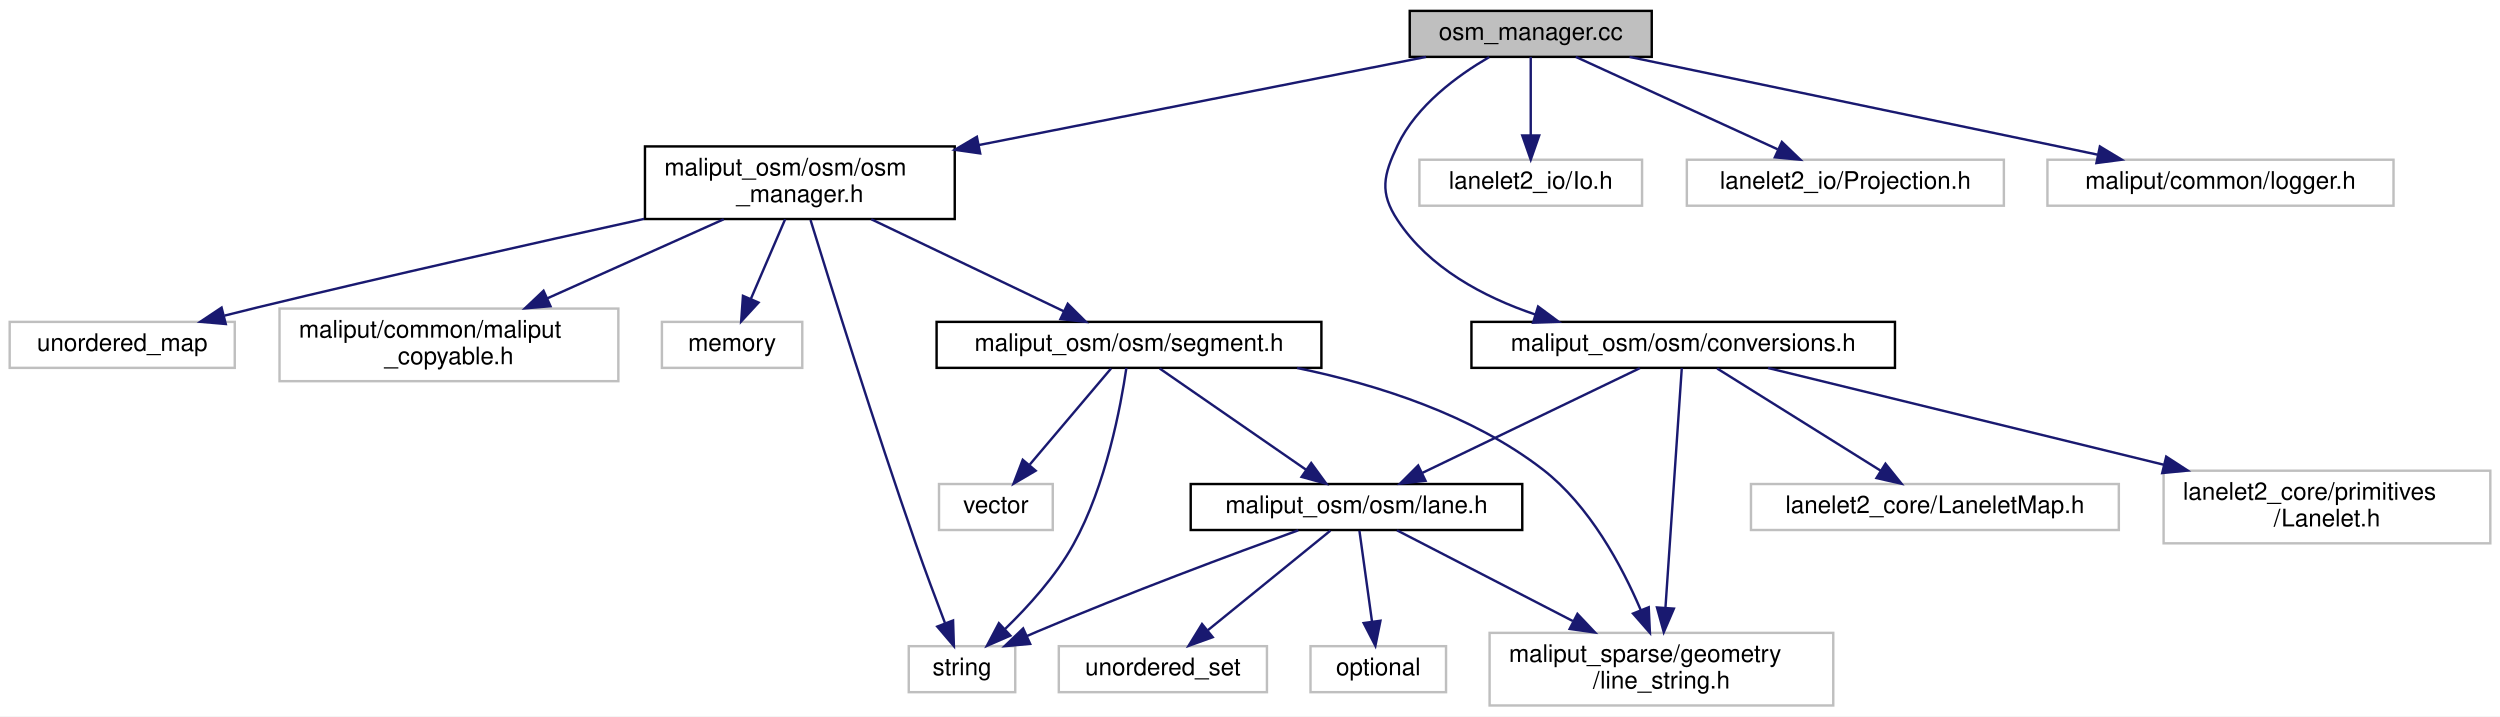
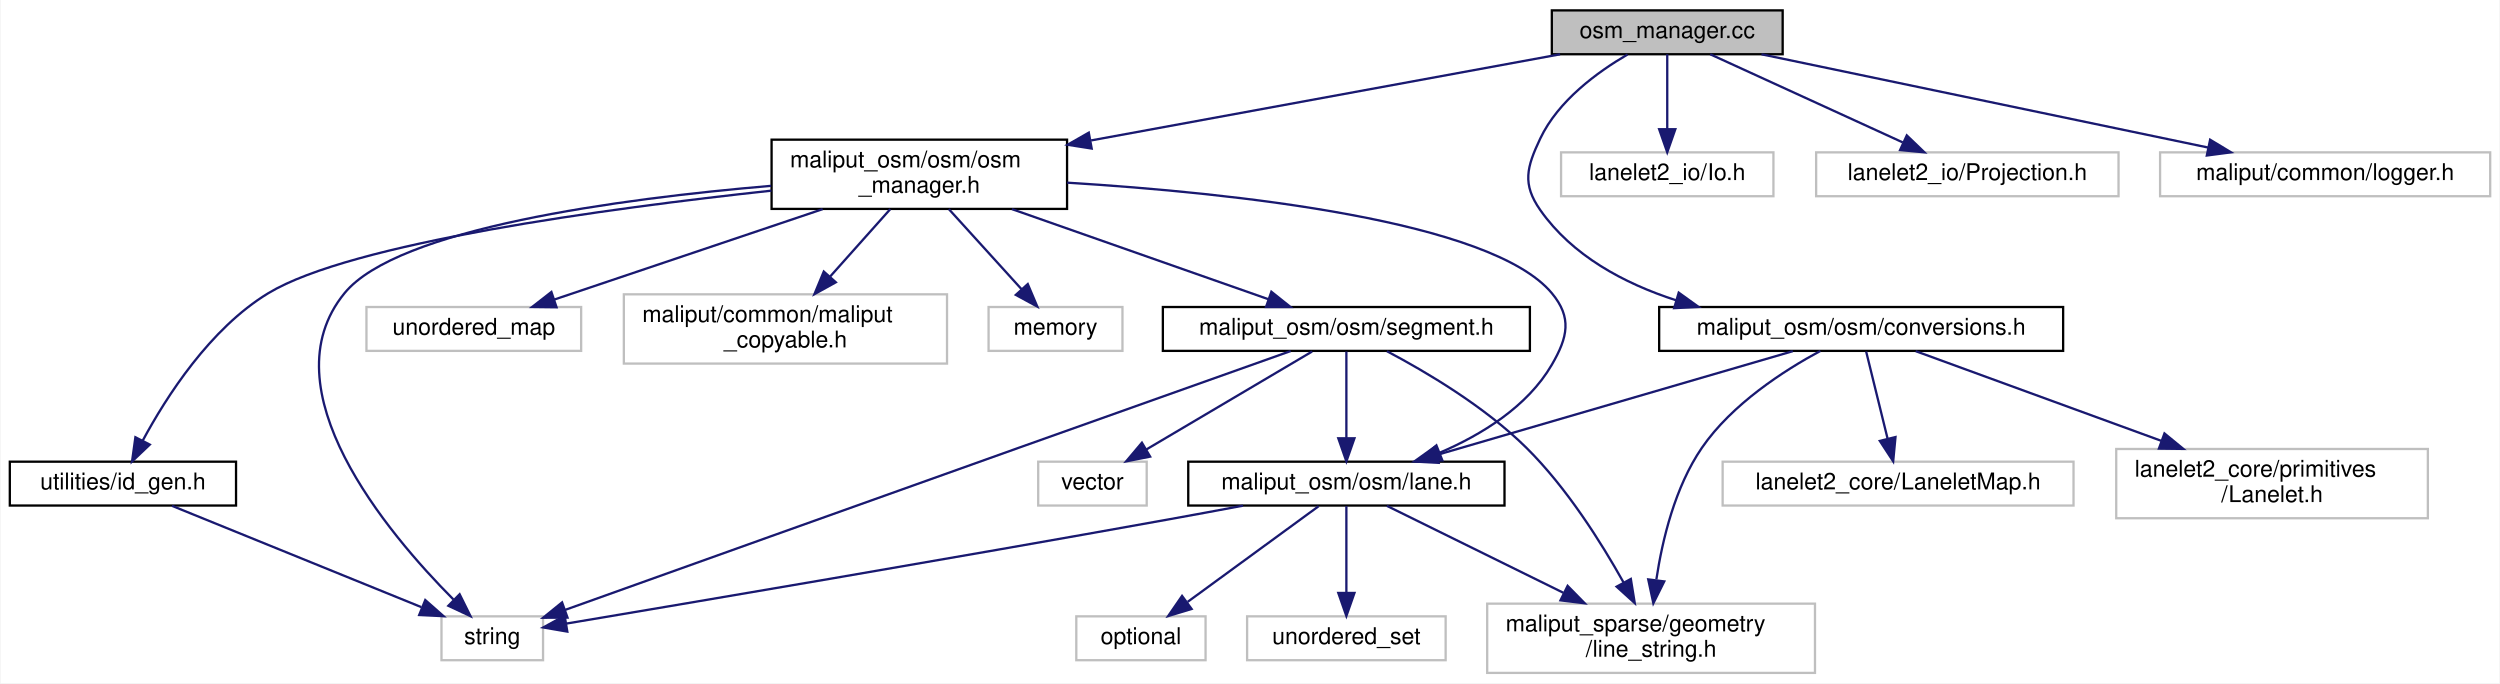
- <svg xmlns="http://www.w3.org/2000/svg" xmlns:xlink="http://www.w3.org/1999/xlink" width="1033pt" height="296pt" viewBox="0.00 0.00 1033.00 296.00">
+ <svg xmlns="http://www.w3.org/2000/svg" xmlns:xlink="http://www.w3.org/1999/xlink" width="1083pt" height="296pt" viewBox="0.00 0.00 1082.50 296.00">
  <g id="graph0" class="graph" transform="scale(1 1) rotate(0) translate(4 292)">
-     <polygon fill="white" stroke="transparent" points="-4,4 -4,-292 1029,-292 1029,4 -4,4" />
+     <polygon fill="white" stroke="transparent" points="-4,4 -4,-292 1078.5,-292 1078.5,4 -4,4" />
    <g id="node1" class="node">
      <g id="a_node1">
        <a xlink:title=" ">
-           <polygon fill="#bfbfbf" stroke="black" points="578.5,-268.5 578.5,-287.5 678.5,-287.5 678.5,-268.5 578.5,-268.5" />
-           <text text-anchor="middle" x="628.5" y="-275.5" font-family="Helvetica,sans-Serif" font-size="10.00">osm_manager.cc</text>
+           <polygon fill="#bfbfbf" stroke="black" points="668,-268.5 668,-287.5 768,-287.5 768,-268.5 668,-268.5" />
+           <text text-anchor="middle" x="718" y="-275.5" font-family="Helvetica,sans-Serif" font-size="10.00">osm_manager.cc</text>
        </a>
      </g>
    </g>
    <g id="node2" class="node">
      <g id="a_node2">
        <a xlink:href="osm__manager_8h.html" target="_top" xlink:title=" ">
-           <polygon fill="white" stroke="black" points="262.5,-201.5 262.5,-231.5 390.5,-231.5 390.5,-201.5 262.5,-201.5" />
-           <text text-anchor="start" x="270.5" y="-219.5" font-family="Helvetica,sans-Serif" font-size="10.00">maliput_osm/osm/osm</text>
-           <text text-anchor="middle" x="326.5" y="-208.5" font-family="Helvetica,sans-Serif" font-size="10.00">_manager.h</text>
+           <polygon fill="white" stroke="black" points="330,-201.5 330,-231.5 458,-231.5 458,-201.5 330,-201.5" />
+           <text text-anchor="start" x="338" y="-219.5" font-family="Helvetica,sans-Serif" font-size="10.00">maliput_osm/osm/osm</text>
+           <text text-anchor="middle" x="394" y="-208.5" font-family="Helvetica,sans-Serif" font-size="10.00">_manager.h</text>
        </a>
      </g>
    </g>
    <g id="edge1" class="edge">
-       <path fill="none" stroke="midnightblue" d="M585.23,-268.48C537.05,-258.98 458.34,-243.47 400.36,-232.05" />
-       <polygon fill="midnightblue" stroke="midnightblue" points="401.01,-228.61 390.52,-230.11 399.65,-235.48 401.01,-228.61" />
+       <path fill="none" stroke="midnightblue" d="M671.58,-268.48C618.54,-258.73 531.01,-242.66 468.42,-231.17" />
+       <polygon fill="midnightblue" stroke="midnightblue" points="468.67,-227.65 458.21,-229.29 467.41,-234.54 468.67,-227.65" />
+     </g>
+     <g id="node14" class="node">
+       <g id="a_node14">
+         <a xlink:title=" ">
+           <polygon fill="white" stroke="#bfbfbf" points="672,-207 672,-226 764,-226 764,-207 672,-207" />
+           <text text-anchor="middle" x="718" y="-214" font-family="Helvetica,sans-Serif" font-size="10.00">lanelet2_io/Io.h</text>
+         </a>
+       </g>
+     </g>
+     <g id="edge18" class="edge">
+       <path fill="none" stroke="midnightblue" d="M718,-268.48C718,-260.08 718,-246.98 718,-236.16" />
+       <polygon fill="midnightblue" stroke="midnightblue" points="721.5,-236.01 718,-226.01 714.5,-236.01 721.5,-236.01" />
+     </g>
+     <g id="node15" class="node">
+       <g id="a_node15">
+         <a xlink:title=" ">
+           <polygon fill="white" stroke="#bfbfbf" points="782.5,-207 782.5,-226 913.5,-226 913.5,-207 782.5,-207" />
+           <text text-anchor="middle" x="848" y="-214" font-family="Helvetica,sans-Serif" font-size="10.00">lanelet2_io/Projection.h</text>
+         </a>
+       </g>
+     </g>
+     <g id="edge19" class="edge">
+       <path fill="none" stroke="midnightblue" d="M736.63,-268.48C758.44,-258.49 794.8,-241.85 820.02,-230.31" />
+       <polygon fill="midnightblue" stroke="midnightblue" points="821.77,-233.35 829.41,-226.01 818.86,-226.99 821.77,-233.35" />
+     </g>
+     <g id="node16" class="node">
+       <g id="a_node16">
+         <a xlink:title=" ">
+           <polygon fill="white" stroke="#bfbfbf" points="931.5,-207 931.5,-226 1074.5,-226 1074.5,-207 931.5,-207" />
+           <text text-anchor="middle" x="1003" y="-214" font-family="Helvetica,sans-Serif" font-size="10.00">maliput/common/logger.h</text>
+         </a>
+       </g>
+     </g>
+     <g id="edge20" class="edge">
+       <path fill="none" stroke="midnightblue" d="M758.83,-268.48C809.84,-257.83 897.1,-239.61 952.32,-228.08" />
+       <polygon fill="midnightblue" stroke="midnightblue" points="953.17,-231.48 962.24,-226.01 951.74,-224.63 953.17,-231.48" />
+     </g>
+     <g id="node17" class="node">
+       <g id="a_node17">
+         <a xlink:href="conversions_8h.html" target="_top" xlink:title=" ">
+           <polygon fill="white" stroke="black" points="714.5,-140 714.5,-159 889.5,-159 889.5,-140 714.5,-140" />
+           <text text-anchor="middle" x="802" y="-147" font-family="Helvetica,sans-Serif" font-size="10.00">maliput_osm/osm/conversions.h</text>
+         </a>
+       </g>
+     </g>
+     <g id="edge21" class="edge">
+       <path fill="none" stroke="midnightblue" d="M700.8,-268.39C687.75,-260.79 670.77,-248.39 663,-232 657.1,-219.55 655.09,-212.28 663,-201 676.79,-181.31 699.09,-169.27 721.82,-161.92" />
+       <polygon fill="midnightblue" stroke="midnightblue" points="722.97,-165.23 731.57,-159.04 720.99,-158.51 722.97,-165.23" />
+     </g>
+     <g id="node3" class="node">
+       <g id="a_node3">
+         <a xlink:title=" ">
+           <polygon fill="white" stroke="#bfbfbf" points="424,-140 424,-159 482,-159 482,-140 424,-140" />
+           <text text-anchor="middle" x="453" y="-147" font-family="Helvetica,sans-Serif" font-size="10.00">memory</text>
+         </a>
+       </g>
+     </g>
+     <g id="edge2" class="edge">
+       <path fill="none" stroke="midnightblue" d="M406.8,-201.4C416.09,-191.16 428.68,-177.3 438.37,-166.62" />
+       <polygon fill="midnightblue" stroke="midnightblue" points="440.98,-168.95 445.11,-159.19 435.8,-164.25 440.98,-168.95" />
+     </g>
+     <g id="node4" class="node">
+       <g id="a_node4">
+         <a xlink:title=" ">
+           <polygon fill="white" stroke="#bfbfbf" points="187,-6 187,-25 231,-25 231,-6 187,-6" />
+           <text text-anchor="middle" x="209" y="-13" font-family="Helvetica,sans-Serif" font-size="10.00">string</text>
+         </a>
+       </g>
+     </g>
+     <g id="edge3" class="edge">
+       <path fill="none" stroke="midnightblue" d="M329.81,-211.5C263.94,-205.89 167.93,-193.05 145,-165 111.05,-123.48 163.41,-61.23 192.17,-32.31" />
+       <polygon fill="midnightblue" stroke="midnightblue" points="194.86,-34.58 199.57,-25.08 189.97,-29.57 194.86,-34.58" />
+     </g>
+     <g id="node5" class="node">
+       <g id="a_node5">
+         <a xlink:title=" ">
+           <polygon fill="white" stroke="#bfbfbf" points="154.5,-140 154.5,-159 247.5,-159 247.5,-140 154.5,-140" />
+           <text text-anchor="middle" x="201" y="-147" font-family="Helvetica,sans-Serif" font-size="10.00">unordered_map</text>
+         </a>
+       </g>
+     </g>
+     <g id="edge4" class="edge">
+       <path fill="none" stroke="midnightblue" d="M352.12,-201.4C317.36,-189.69 268.49,-173.23 235.84,-162.23" />
+       <polygon fill="midnightblue" stroke="midnightblue" points="236.85,-158.88 226.26,-159.01 234.62,-165.52 236.85,-158.88" />
+     </g>
+     <g id="node6" class="node">
+       <g id="a_node6">
+         <a xlink:title=" ">
+           <polygon fill="white" stroke="#bfbfbf" points="266,-134.5 266,-164.5 406,-164.5 406,-134.5 266,-134.5" />
+           <text text-anchor="start" x="274" y="-152.5" font-family="Helvetica,sans-Serif" font-size="10.00">maliput/common/maliput</text>
+           <text text-anchor="middle" x="336" y="-141.5" font-family="Helvetica,sans-Serif" font-size="10.00">_copyable.h</text>
+         </a>
+       </g>
+     </g>
+     <g id="edge5" class="edge">
+       <path fill="none" stroke="midnightblue" d="M381.41,-201.4C373.81,-192.88 363.97,-181.85 355.39,-172.23" />
+       <polygon fill="midnightblue" stroke="midnightblue" points="357.83,-169.71 348.56,-164.58 352.61,-174.37 357.83,-169.71" />
+     </g>
+     <g id="node7" class="node">
+       <g id="a_node7">
+         <a xlink:href="lane_8h.html" target="_top" xlink:title=" ">
+           <polygon fill="white" stroke="black" points="510.5,-73 510.5,-92 647.5,-92 647.5,-73 510.5,-73" />
+           <text text-anchor="middle" x="579" y="-80" font-family="Helvetica,sans-Serif" font-size="10.00">maliput_osm/osm/lane.h</text>
+         </a>
+       </g>
+     </g>
+     <g id="edge6" class="edge">
+       <path fill="none" stroke="midnightblue" d="M458.04,-212.87C530.49,-208.39 641.81,-196.46 668,-165 676.82,-154.41 674.93,-145.91 668,-134 657.42,-115.83 637.59,-103.66 619.34,-95.84" />
+       <polygon fill="midnightblue" stroke="midnightblue" points="620.58,-92.56 609.99,-92.13 618,-99.07 620.58,-92.56" />
+     </g>
+     <g id="node11" class="node">
+       <g id="a_node11">
+         <a xlink:href="segment_8h.html" target="_top" xlink:title=" ">
+           <polygon fill="white" stroke="black" points="499.5,-140 499.5,-159 658.5,-159 658.5,-140 499.5,-140" />
+           <text text-anchor="middle" x="579" y="-147" font-family="Helvetica,sans-Serif" font-size="10.00">maliput_osm/osm/segment.h</text>
+         </a>
+       </g>
+     </g>
+     <g id="edge11" class="edge">
+       <path fill="none" stroke="midnightblue" d="M434.14,-201.4C467.32,-189.74 513.9,-173.37 545.2,-162.38" />
+       <polygon fill="midnightblue" stroke="midnightblue" points="546.51,-165.62 554.79,-159.01 544.19,-159.02 546.51,-165.62" />
    </g>
    <g id="node13" class="node">
      <g id="a_node13">
-         <a xlink:title=" ">
-           <polygon fill="white" stroke="#bfbfbf" points="582.5,-207 582.5,-226 674.5,-226 674.5,-207 582.5,-207" />
-           <text text-anchor="middle" x="628.5" y="-214" font-family="Helvetica,sans-Serif" font-size="10.00">lanelet2_io/Io.h</text>
-         </a>
-       </g>
-     </g>
-     <g id="edge15" class="edge">
-       <path fill="none" stroke="midnightblue" d="M628.5,-268.48C628.5,-260.08 628.5,-246.98 628.5,-236.16" />
-       <polygon fill="midnightblue" stroke="midnightblue" points="632,-236.01 628.5,-226.01 625,-236.01 632,-236.01" />
-     </g>
-     <g id="node14" class="node">
-       <g id="a_node14">
-         <a xlink:title=" ">
-           <polygon fill="white" stroke="#bfbfbf" points="693,-207 693,-226 824,-226 824,-207 693,-207" />
-           <text text-anchor="middle" x="758.5" y="-214" font-family="Helvetica,sans-Serif" font-size="10.00">lanelet2_io/Projection.h</text>
+         <a xlink:href="id__gen_8h.html" target="_top" xlink:title=" ">
+           <polygon fill="white" stroke="black" points="0,-73 0,-92 98,-92 98,-73 0,-73" />
+           <text text-anchor="middle" x="49" y="-80" font-family="Helvetica,sans-Serif" font-size="10.00">utilities/id_gen.h</text>
        </a>
      </g>
    </g>
    <g id="edge16" class="edge">
-       <path fill="none" stroke="midnightblue" d="M647.13,-268.48C668.94,-258.49 705.3,-241.85 730.52,-230.31" />
-       <polygon fill="midnightblue" stroke="midnightblue" points="732.27,-233.35 739.91,-226.01 729.36,-226.99 732.27,-233.35" />
-     </g>
-     <g id="node15" class="node">
-       <g id="a_node15">
-         <a xlink:title=" ">
-           <polygon fill="white" stroke="#bfbfbf" points="842,-207 842,-226 985,-226 985,-207 842,-207" />
-           <text text-anchor="middle" x="913.5" y="-214" font-family="Helvetica,sans-Serif" font-size="10.00">maliput/common/logger.h</text>
-         </a>
-       </g>
-     </g>
-     <g id="edge17" class="edge">
-       <path fill="none" stroke="midnightblue" d="M669.33,-268.48C720.34,-257.83 807.6,-239.61 862.82,-228.08" />
-       <polygon fill="midnightblue" stroke="midnightblue" points="863.67,-231.48 872.74,-226.01 862.24,-224.63 863.67,-231.48" />
-     </g>
-     <g id="node16" class="node">
-       <g id="a_node16">
-         <a xlink:href="conversions_8h.html" target="_top" xlink:title=" ">
-           <polygon fill="white" stroke="black" points="604,-140 604,-159 779,-159 779,-140 604,-140" />
-           <text text-anchor="middle" x="691.5" y="-147" font-family="Helvetica,sans-Serif" font-size="10.00">maliput_osm/osm/conversions.h</text>
-         </a>
-       </g>
-     </g>
-     <g id="edge18" class="edge">
-       <path fill="none" stroke="midnightblue" d="M611.3,-268.39C598.25,-260.79 581.27,-248.39 573.5,-232 567.6,-219.55 565.91,-212.5 573.5,-201 586.43,-181.4 608.72,-169.37 630.47,-162.01" />
-       <polygon fill="midnightblue" stroke="midnightblue" points="631.54,-165.35 640.05,-159.04 629.46,-158.66 631.54,-165.35" />
-     </g>
-     <g id="node3" class="node">
-       <g id="a_node3">
-         <a xlink:title=" ">
-           <polygon fill="white" stroke="#bfbfbf" points="269.5,-140 269.5,-159 327.5,-159 327.5,-140 269.5,-140" />
-           <text text-anchor="middle" x="298.5" y="-147" font-family="Helvetica,sans-Serif" font-size="10.00">memory</text>
-         </a>
-       </g>
-     </g>
-     <g id="edge2" class="edge">
-       <path fill="none" stroke="midnightblue" d="M320.42,-201.4C316.27,-191.76 310.74,-178.91 306.27,-168.54" />
-       <polygon fill="midnightblue" stroke="midnightblue" points="309.42,-166.99 302.25,-159.19 302.99,-169.76 309.42,-166.99" />
-     </g>
-     <g id="node4" class="node">
-       <g id="a_node4">
-         <a xlink:title=" ">
-           <polygon fill="white" stroke="#bfbfbf" points="371.5,-6 371.5,-25 415.5,-25 415.5,-6 371.5,-6" />
-           <text text-anchor="middle" x="393.5" y="-13" font-family="Helvetica,sans-Serif" font-size="10.00">string</text>
-         </a>
-       </g>
-     </g>
-     <g id="edge3" class="edge">
-       <path fill="none" stroke="midnightblue" d="M330.91,-201.09C339.11,-174.47 357.43,-115.85 374.5,-67 378.27,-56.21 382.77,-44.22 386.44,-34.64" />
-       <polygon fill="midnightblue" stroke="midnightblue" points="389.81,-35.62 390.15,-25.03 383.28,-33.1 389.81,-35.62" />
-     </g>
-     <g id="node5" class="node">
-       <g id="a_node5">
-         <a xlink:title=" ">
-           <polygon fill="white" stroke="#bfbfbf" points="0,-140 0,-159 93,-159 93,-140 0,-140" />
-           <text text-anchor="middle" x="46.5" y="-147" font-family="Helvetica,sans-Serif" font-size="10.00">unordered_map</text>
-         </a>
-       </g>
-     </g>
-     <g id="edge4" class="edge">
-       <path fill="none" stroke="midnightblue" d="M262.16,-201.56C217.32,-191.71 156.16,-177.99 102.5,-165 98.04,-163.92 93.39,-162.76 88.76,-161.59" />
-       <polygon fill="midnightblue" stroke="midnightblue" points="89.29,-158.12 78.73,-159.03 87.56,-164.9 89.29,-158.12" />
-     </g>
-     <g id="node6" class="node">
-       <g id="a_node6">
-         <a xlink:title=" ">
-           <polygon fill="white" stroke="#bfbfbf" points="111.5,-134.5 111.5,-164.5 251.5,-164.5 251.5,-134.5 111.5,-134.5" />
-           <text text-anchor="start" x="119.5" y="-152.5" font-family="Helvetica,sans-Serif" font-size="10.00">maliput/common/maliput</text>
-           <text text-anchor="middle" x="181.5" y="-141.5" font-family="Helvetica,sans-Serif" font-size="10.00">_copyable.h</text>
-         </a>
-       </g>
-     </g>
-     <g id="edge5" class="edge">
-       <path fill="none" stroke="midnightblue" d="M295.04,-201.4C273.66,-191.81 245.19,-179.05 222.1,-168.7" />
-       <polygon fill="midnightblue" stroke="midnightblue" points="223.46,-165.47 212.9,-164.58 220.59,-171.86 223.46,-165.47" />
-     </g>
-     <g id="node7" class="node">
-       <g id="a_node7">
-         <a xlink:href="segment_8h.html" target="_top" xlink:title=" ">
-           <polygon fill="white" stroke="black" points="383,-140 383,-159 542,-159 542,-140 383,-140" />
-           <text text-anchor="middle" x="462.5" y="-147" font-family="Helvetica,sans-Serif" font-size="10.00">maliput_osm/osm/segment.h</text>
-         </a>
-       </g>
-     </g>
-     <g id="edge6" class="edge">
-       <path fill="none" stroke="midnightblue" d="M356.01,-201.4C379.66,-190.09 412.58,-174.36 435.53,-163.39" />
-       <polygon fill="midnightblue" stroke="midnightblue" points="437.19,-166.48 444.7,-159.01 434.17,-160.16 437.19,-166.48" />
-     </g>
-     <g id="edge7" class="edge">
-       <path fill="none" stroke="midnightblue" d="M461.41,-139.91C459.16,-124.49 453.06,-91.42 439.5,-67 432.21,-53.88 420.89,-41.39 411.3,-32.11" />
-       <polygon fill="midnightblue" stroke="midnightblue" points="413.49,-29.37 403.78,-25.13 408.73,-34.5 413.49,-29.37" />
+       <path fill="none" stroke="midnightblue" d="M329.93,-209.41C258.34,-201.68 147.78,-186.69 112,-165 86.72,-149.68 67.82,-120.16 57.6,-101.17" />
+       <polygon fill="midnightblue" stroke="midnightblue" points="60.63,-99.4 52.95,-92.1 54.4,-102.59 60.63,-99.4" />
+     </g>
+     <g id="edge8" class="edge">
+       <path fill="none" stroke="midnightblue" d="M534.23,-72.95C523.67,-70.96 512.44,-68.88 502,-67 407.23,-49.91 294.98,-30.91 241.06,-21.86" />
+       <polygon fill="midnightblue" stroke="midnightblue" points="241.51,-18.39 231.07,-20.18 240.36,-25.29 241.51,-18.39" />
    </g>
    <g id="node8" class="node">
      <g id="a_node8">
        <a xlink:title=" ">
-           <polygon fill="white" stroke="#bfbfbf" points="384,-73 384,-92 431,-92 431,-73 384,-73" />
-           <text text-anchor="middle" x="407.5" y="-80" font-family="Helvetica,sans-Serif" font-size="10.00">vector</text>
-         </a>
-       </g>
-     </g>
-     <g id="edge8" class="edge">
-       <path fill="none" stroke="midnightblue" d="M455.08,-139.73C446.51,-129.6 432.2,-112.69 421.51,-100.06" />
-       <polygon fill="midnightblue" stroke="midnightblue" points="423.93,-97.5 414.8,-92.13 418.59,-102.02 423.93,-97.5" />
+           <polygon fill="white" stroke="#bfbfbf" points="462,-6 462,-25 518,-25 518,-6 462,-6" />
+           <text text-anchor="middle" x="490" y="-13" font-family="Helvetica,sans-Serif" font-size="10.00">optional</text>
+         </a>
+       </g>
+     </g>
+     <g id="edge7" class="edge">
+       <path fill="none" stroke="midnightblue" d="M567,-72.73C552.45,-62.11 527.72,-44.05 510.22,-31.26" />
+       <polygon fill="midnightblue" stroke="midnightblue" points="511.95,-28.2 501.81,-25.13 507.82,-33.85 511.95,-28.2" />
    </g>
    <g id="node9" class="node">
      <g id="a_node9">
        <a xlink:title=" ">
-           <polygon fill="white" stroke="#bfbfbf" points="611.5,-0.5 611.5,-30.5 753.5,-30.5 753.5,-0.5 611.5,-0.5" />
-           <text text-anchor="start" x="619.5" y="-18.5" font-family="Helvetica,sans-Serif" font-size="10.00">maliput_sparse/geometry</text>
-           <text text-anchor="middle" x="682.5" y="-7.5" font-family="Helvetica,sans-Serif" font-size="10.00">/line_string.h</text>
+           <polygon fill="white" stroke="#bfbfbf" points="536,-6 536,-25 622,-25 622,-6 536,-6" />
+           <text text-anchor="middle" x="579" y="-13" font-family="Helvetica,sans-Serif" font-size="10.00">unordered_set</text>
        </a>
      </g>
    </g>
    <g id="edge9" class="edge">
-       <path fill="none" stroke="midnightblue" d="M531.97,-139.95C565.36,-133.03 604.36,-120.54 633.5,-98 652.78,-83.09 666.12,-58.26 673.96,-39.92" />
-       <polygon fill="midnightblue" stroke="midnightblue" points="677.26,-41.09 677.75,-30.51 670.77,-38.48 677.26,-41.09" />
+       <path fill="none" stroke="midnightblue" d="M579,-72.73C579,-63.18 579,-47.62 579,-35.28" />
+       <polygon fill="midnightblue" stroke="midnightblue" points="582.5,-35.13 579,-25.13 575.5,-35.13 582.5,-35.13" />
    </g>
    <g id="node10" class="node">
      <g id="a_node10">
-         <a xlink:href="lane_8h.html" target="_top" xlink:title=" ">
-           <polygon fill="white" stroke="black" points="488,-73 488,-92 625,-92 625,-73 488,-73" />
-           <text text-anchor="middle" x="556.5" y="-80" font-family="Helvetica,sans-Serif" font-size="10.00">maliput_osm/osm/lane.h</text>
+         <a xlink:title=" ">
+           <polygon fill="white" stroke="#bfbfbf" points="640,-0.5 640,-30.5 782,-30.5 782,-0.5 640,-0.5" />
+           <text text-anchor="start" x="648" y="-18.5" font-family="Helvetica,sans-Serif" font-size="10.00">maliput_sparse/geometry</text>
+           <text text-anchor="middle" x="711" y="-7.5" font-family="Helvetica,sans-Serif" font-size="10.00">/line_string.h</text>
        </a>
      </g>
    </g>
    <g id="edge10" class="edge">
-       <path fill="none" stroke="midnightblue" d="M475.18,-139.73C490.68,-129.01 517.14,-110.72 535.66,-97.91" />
-       <polygon fill="midnightblue" stroke="midnightblue" points="537.79,-100.69 544.02,-92.13 533.81,-94.94 537.79,-100.69" />
+       <path fill="none" stroke="midnightblue" d="M596.53,-72.87C615.93,-63.31 647.79,-47.63 672.97,-35.22" />
+       <polygon fill="midnightblue" stroke="midnightblue" points="674.84,-38.21 682.26,-30.65 671.74,-31.93 674.84,-38.21" />
    </g>
    <g id="edge12" class="edge">
-       <path fill="none" stroke="midnightblue" d="M532.45,-72.89C505.83,-63.23 461.77,-46.82 424.5,-31 423.13,-30.42 421.74,-29.81 420.33,-29.19" />
-       <polygon fill="midnightblue" stroke="midnightblue" points="421.66,-25.95 411.11,-25 418.76,-32.33 421.66,-25.95" />
+       <path fill="none" stroke="midnightblue" d="M554.88,-139.93C526.62,-129.9 478.4,-112.76 437,-98 366.84,-72.98 284.57,-43.55 240.57,-27.8" />
+       <polygon fill="midnightblue" stroke="midnightblue" points="241.6,-24.45 231.01,-24.38 239.24,-31.04 241.6,-24.45" />
+     </g>
+     <g id="edge15" class="edge">
+       <path fill="none" stroke="midnightblue" d="M579,-139.73C579,-130.18 579,-114.62 579,-102.28" />
+       <polygon fill="midnightblue" stroke="midnightblue" points="582.5,-102.13 579,-92.13 575.5,-102.13 582.5,-102.13" />
    </g>
    <g id="edge14" class="edge">
-       <path fill="none" stroke="midnightblue" d="M573.23,-72.87C591.67,-63.36 621.89,-47.77 645.88,-35.39" />
-       <polygon fill="midnightblue" stroke="midnightblue" points="647.79,-38.35 655.07,-30.65 644.58,-32.13 647.79,-38.35" />
-     </g>
-     <g id="node11" class="node">
-       <g id="a_node11">
-         <a xlink:title=" ">
-           <polygon fill="white" stroke="#bfbfbf" points="537.5,-6 537.5,-25 593.5,-25 593.5,-6 537.5,-6" />
-           <text text-anchor="middle" x="565.5" y="-13" font-family="Helvetica,sans-Serif" font-size="10.00">optional</text>
-         </a>
-       </g>
-     </g>
-     <g id="edge11" class="edge">
-       <path fill="none" stroke="midnightblue" d="M557.71,-72.73C559.04,-63.18 561.19,-47.62 562.9,-35.28" />
-       <polygon fill="midnightblue" stroke="midnightblue" points="566.4,-35.51 564.31,-25.13 559.47,-34.55 566.4,-35.51" />
+       <path fill="none" stroke="midnightblue" d="M596.57,-139.85C613.42,-130.96 638.88,-115.93 657,-98 674.41,-80.78 689.35,-57.08 699.07,-39.68" />
+       <polygon fill="midnightblue" stroke="midnightblue" points="702.23,-41.2 703.92,-30.74 696.07,-37.86 702.23,-41.2" />
    </g>
    <g id="node12" class="node">
      <g id="a_node12">
        <a xlink:title=" ">
-           <polygon fill="white" stroke="#bfbfbf" points="433.5,-6 433.5,-25 519.5,-25 519.5,-6 433.5,-6" />
-           <text text-anchor="middle" x="476.5" y="-13" font-family="Helvetica,sans-Serif" font-size="10.00">unordered_set</text>
+           <polygon fill="white" stroke="#bfbfbf" points="445.5,-73 445.5,-92 492.5,-92 492.5,-73 445.5,-73" />
+           <text text-anchor="middle" x="469" y="-80" font-family="Helvetica,sans-Serif" font-size="10.00">vector</text>
        </a>
      </g>
    </g>
    <g id="edge13" class="edge">
-       <path fill="none" stroke="midnightblue" d="M545.71,-72.73C532.76,-62.21 510.81,-44.38 495.11,-31.62" />
-       <polygon fill="midnightblue" stroke="midnightblue" points="497.09,-28.72 487.12,-25.13 492.67,-34.15 497.09,-28.72" />
-     </g>
-     <g id="edge21" class="edge">
-       <path fill="none" stroke="midnightblue" d="M690.91,-139.84C689.56,-120.02 686.2,-70.77 684.16,-40.84" />
-       <polygon fill="midnightblue" stroke="midnightblue" points="687.65,-40.52 683.47,-30.78 680.66,-41 687.65,-40.52" />
-     </g>
-     <g id="edge22" class="edge">
-       <path fill="none" stroke="midnightblue" d="M673.57,-139.87C650.58,-128.8 610.47,-109.49 583.7,-96.6" />
-       <polygon fill="midnightblue" stroke="midnightblue" points="585.03,-93.35 574.5,-92.17 581.99,-99.66 585.03,-93.35" />
-     </g>
-     <g id="node17" class="node">
-       <g id="a_node17">
-         <a xlink:title=" ">
-           <polygon fill="white" stroke="#bfbfbf" points="719.5,-73 719.5,-92 871.5,-92 871.5,-73 719.5,-73" />
-           <text text-anchor="middle" x="795.5" y="-80" font-family="Helvetica,sans-Serif" font-size="10.00">lanelet2_core/LaneletMap.h</text>
-         </a>
-       </g>
-     </g>
-     <g id="edge19" class="edge">
-       <path fill="none" stroke="midnightblue" d="M705.53,-139.73C722.83,-128.92 752.49,-110.38 772.99,-97.57" />
-       <polygon fill="midnightblue" stroke="midnightblue" points="775.07,-100.4 781.7,-92.13 771.36,-94.46 775.07,-100.4" />
+       <path fill="none" stroke="midnightblue" d="M564.16,-139.73C545.69,-128.82 513.93,-110.05 492.22,-97.22" />
+       <polygon fill="midnightblue" stroke="midnightblue" points="493.99,-94.2 483.6,-92.13 490.43,-100.23 493.99,-94.2" />
+     </g>
+     <g id="edge17" class="edge">
+       <path fill="none" stroke="midnightblue" d="M70.25,-72.87C97.94,-61.62 146.56,-41.87 178.27,-28.99" />
+       <polygon fill="midnightblue" stroke="midnightblue" points="179.97,-32.07 187.92,-25.06 177.34,-25.58 179.97,-32.07" />
+     </g>
+     <g id="edge25" class="edge">
+       <path fill="none" stroke="midnightblue" d="M772.39,-139.87C732.71,-128.3 662.19,-107.75 618.16,-94.91" />
+       <polygon fill="midnightblue" stroke="midnightblue" points="618.96,-91.5 608.38,-92.06 617,-98.22 618.96,-91.5" />
+     </g>
+     <g id="edge24" class="edge">
+       <path fill="none" stroke="midnightblue" d="M784.33,-139.98C768.57,-131.48 746.02,-116.97 733,-98 721.37,-81.05 715.88,-58.2 713.29,-41.01" />
+       <polygon fill="midnightblue" stroke="midnightblue" points="716.71,-40.13 711.98,-30.65 709.76,-41.01 716.71,-40.13" />
    </g>
    <g id="node18" class="node">
      <g id="a_node18">
        <a xlink:title=" ">
-           <polygon fill="white" stroke="#bfbfbf" points="890,-67.5 890,-97.5 1025,-97.5 1025,-67.5 890,-67.5" />
-           <text text-anchor="start" x="898" y="-85.5" font-family="Helvetica,sans-Serif" font-size="10.00">lanelet2_core/primitives</text>
-           <text text-anchor="middle" x="957.5" y="-74.5" font-family="Helvetica,sans-Serif" font-size="10.00">/Lanelet.h</text>
-         </a>
-       </g>
-     </g>
-     <g id="edge20" class="edge">
-       <path fill="none" stroke="midnightblue" d="M726.55,-139.94C768.03,-129.8 838.04,-112.69 890.13,-99.96" />
-       <polygon fill="midnightblue" stroke="midnightblue" points="891.08,-103.33 899.97,-97.56 889.42,-96.53 891.08,-103.33" />
+           <polygon fill="white" stroke="#bfbfbf" points="742,-73 742,-92 894,-92 894,-73 742,-73" />
+           <text text-anchor="middle" x="818" y="-80" font-family="Helvetica,sans-Serif" font-size="10.00">lanelet2_core/LaneletMap.h</text>
+         </a>
+       </g>
+     </g>
+     <g id="edge22" class="edge">
+       <path fill="none" stroke="midnightblue" d="M804.16,-139.73C806.53,-130.09 810.42,-114.3 813.47,-101.91" />
+       <polygon fill="midnightblue" stroke="midnightblue" points="816.88,-102.67 815.88,-92.13 810.09,-101 816.88,-102.67" />
+     </g>
+     <g id="node19" class="node">
+       <g id="a_node19">
+         <a xlink:title=" ">
+           <polygon fill="white" stroke="#bfbfbf" points="912.5,-67.5 912.5,-97.5 1047.5,-97.5 1047.5,-67.5 912.5,-67.5" />
+           <text text-anchor="start" x="920.5" y="-85.5" font-family="Helvetica,sans-Serif" font-size="10.00">lanelet2_core/primitives</text>
+           <text text-anchor="middle" x="980" y="-74.5" font-family="Helvetica,sans-Serif" font-size="10.00">/Lanelet.h</text>
+         </a>
+       </g>
+     </g>
+     <g id="edge23" class="edge">
+       <path fill="none" stroke="midnightblue" d="M825.64,-139.87C852.69,-129.99 897.71,-113.55 932.17,-100.97" />
+       <polygon fill="midnightblue" stroke="midnightblue" points="933.39,-104.25 941.58,-97.53 930.99,-97.67 933.39,-104.25" />
    </g>
  </g>
</svg>
